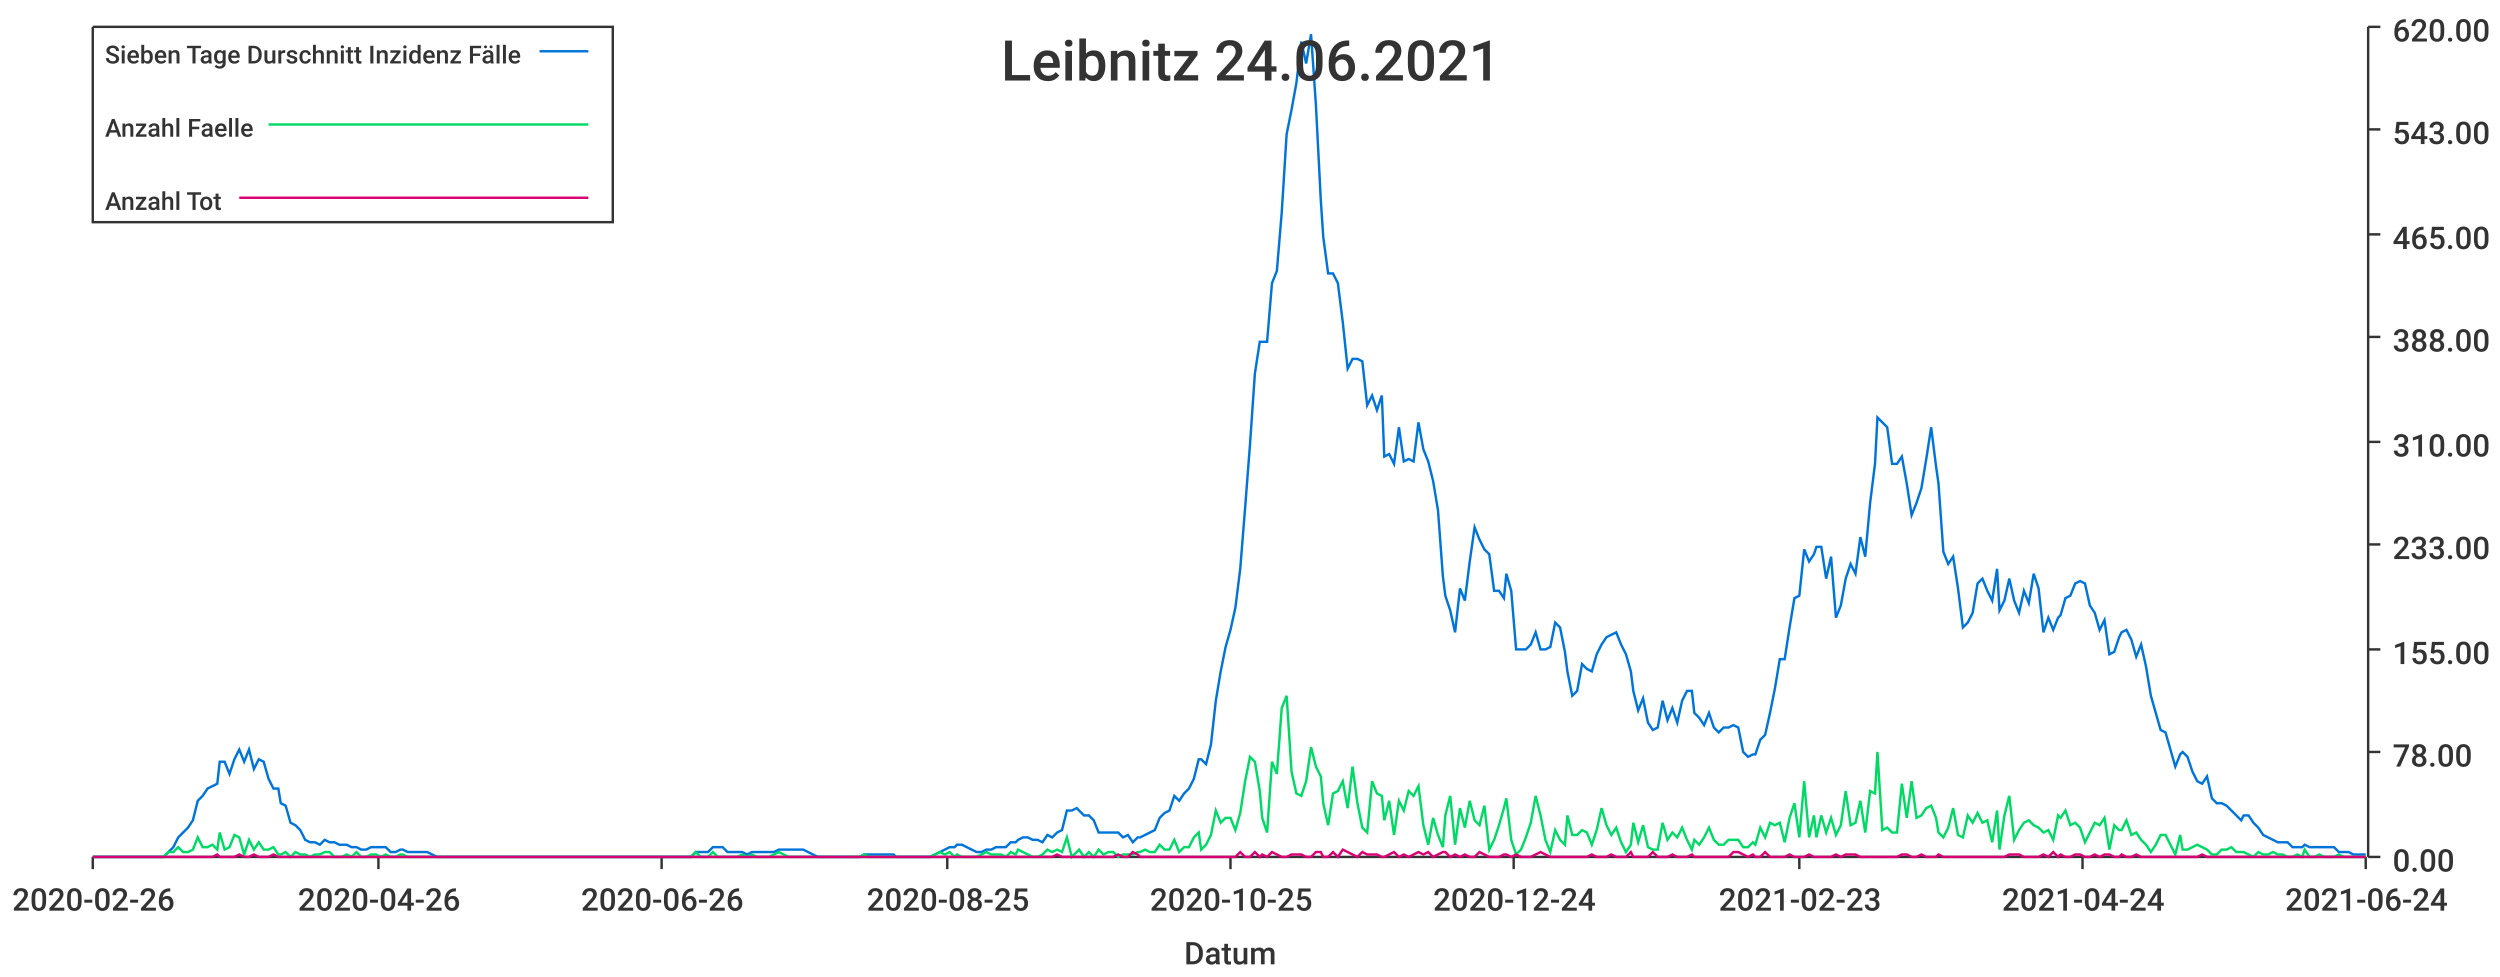
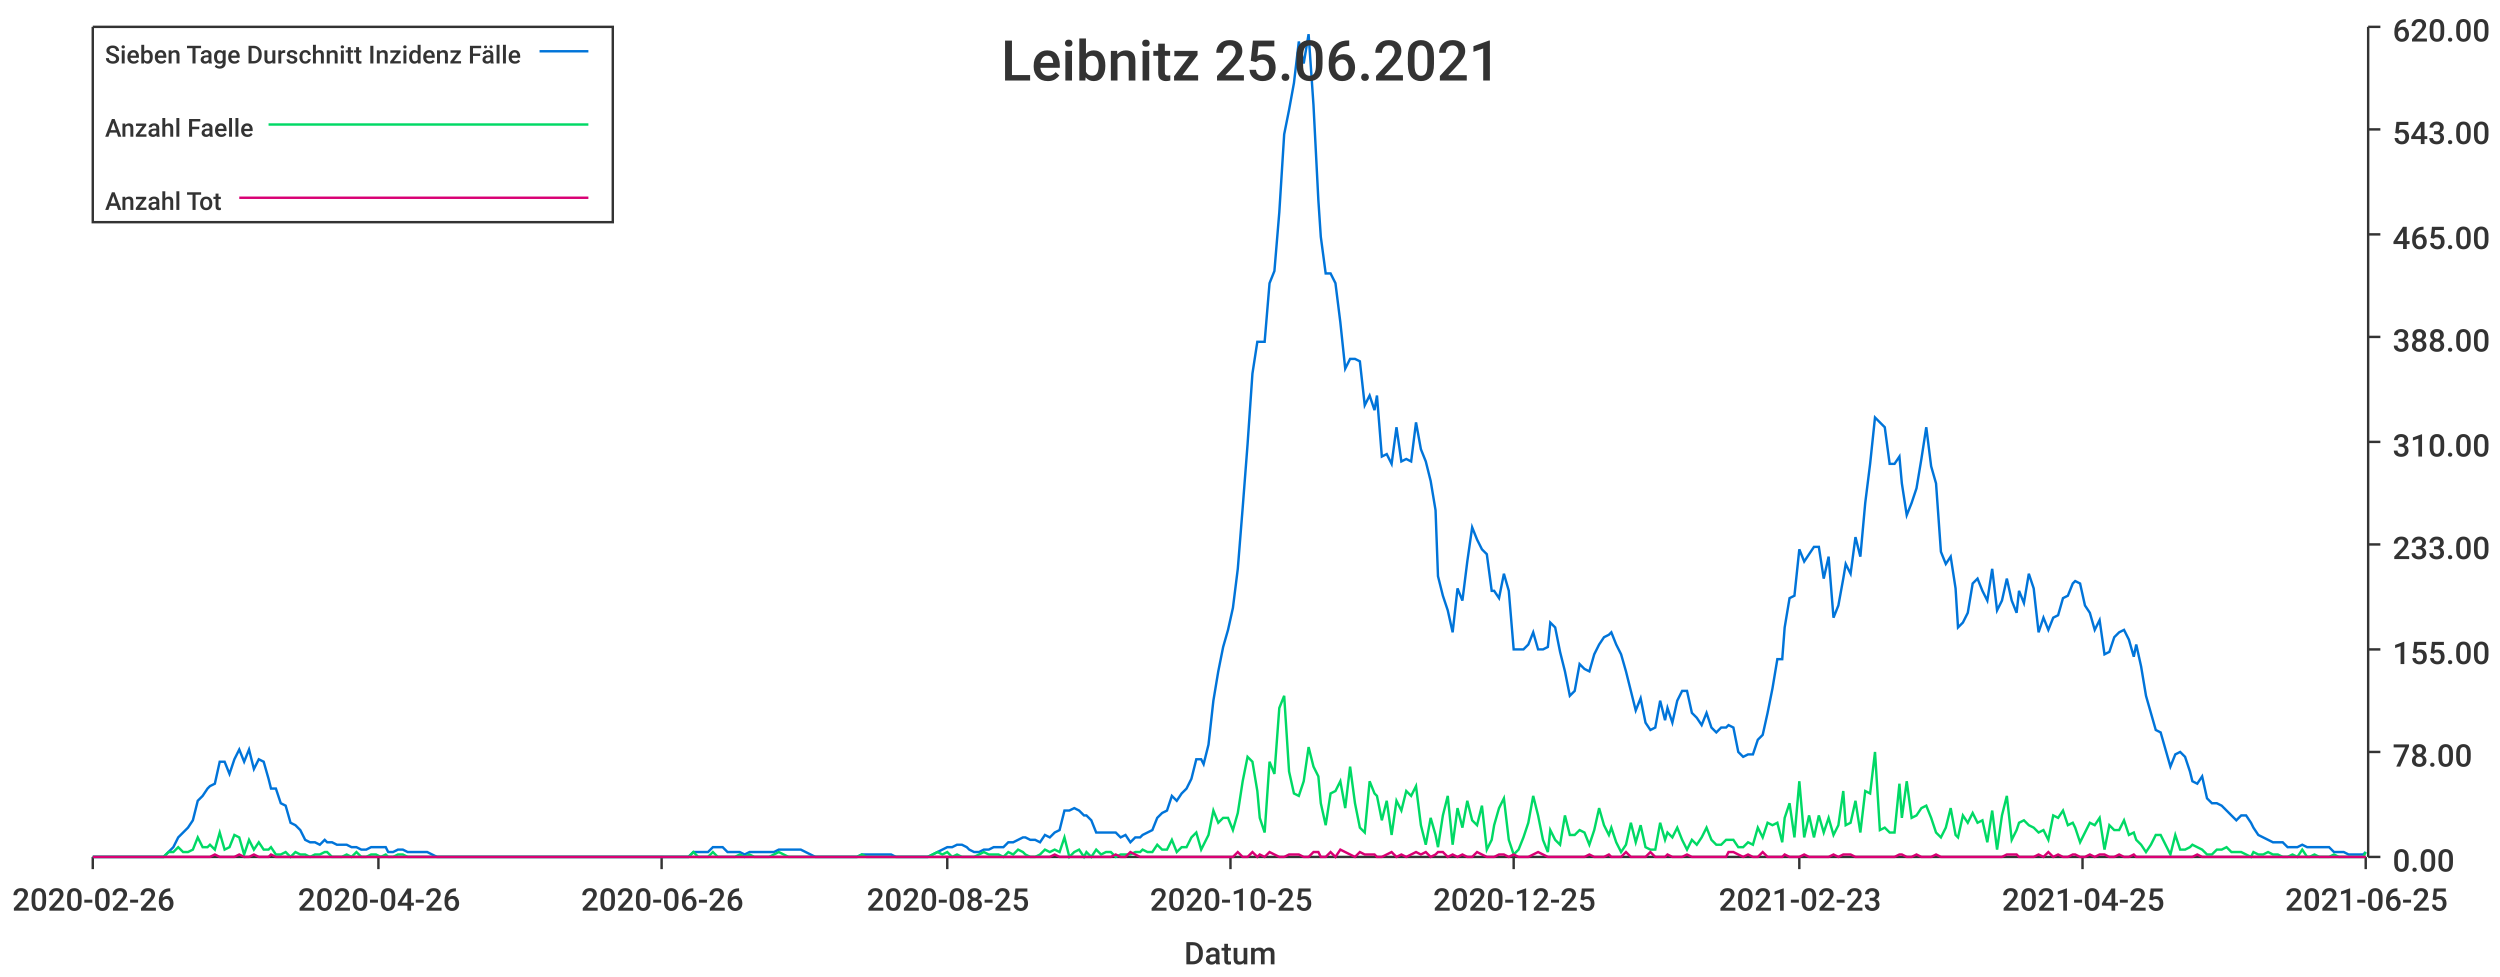
<svg xmlns="http://www.w3.org/2000/svg" width="1024" height="400">\n<path d="M 0 0 L 1024 0 L 1024 400 L 0 400 L 0 0" style="stroke-width:0;stroke:rgba(255,255,255,1.0);fill:rgba(255,255,255,1.0)" />
  <path d="M 38 11 L 969 11 L 969 351 L 38 351 L 38 11" style="stroke-width:0;stroke:rgba(255,255,255,1.0);fill:rgba(255,255,255,1.0)" />
  <path d="M 38 351 L 969 351" style="stroke-width:1;stroke:rgba(51,51,51,1.0);fill:none" />
  <path d="M 38 351 L 38 356" style="stroke-width:1;stroke:rgba(51,51,51,1.0);fill:none" />
  <text x="5" y="373" style="stroke-width:0;stroke:none;fill:rgba(51,51,51,1.0);font-size:12.8px;font-family:'Roboto Medium',sans-serif">2020-02-26</text>
  <path d="M 155 351 L 155 356" style="stroke-width:1;stroke:rgba(51,51,51,1.0);fill:none" />
  <text x="122" y="373" style="stroke-width:0;stroke:none;fill:rgba(51,51,51,1.0);font-size:12.8px;font-family:'Roboto Medium',sans-serif">2020-04-26</text>
  <path d="M 271 351 L 271 356" style="stroke-width:1;stroke:rgba(51,51,51,1.0);fill:none" />
  <text x="238" y="373" style="stroke-width:0;stroke:none;fill:rgba(51,51,51,1.0);font-size:12.8px;font-family:'Roboto Medium',sans-serif">2020-06-26</text>
  <path d="M 388 351 L 388 356" style="stroke-width:1;stroke:rgba(51,51,51,1.0);fill:none" />
  <text x="355" y="373" style="stroke-width:0;stroke:none;fill:rgba(51,51,51,1.0);font-size:12.8px;font-family:'Roboto Medium',sans-serif">2020-08-25</text>
  <path d="M 504 351 L 504 356" style="stroke-width:1;stroke:rgba(51,51,51,1.0);fill:none" />
  <text x="471" y="373" style="stroke-width:0;stroke:none;fill:rgba(51,51,51,1.0);font-size:12.8px;font-family:'Roboto Medium',sans-serif">2020-10-25</text>
  <path d="M 620 351 L 620 356" style="stroke-width:1;stroke:rgba(51,51,51,1.0);fill:none" />
-   <text x="587" y="373" style="stroke-width:0;stroke:none;fill:rgba(51,51,51,1.0);font-size:12.8px;font-family:'Roboto Medium',sans-serif">2020-12-24</text>
+   <text x="587" y="373" style="stroke-width:0;stroke:none;fill:rgba(51,51,51,1.0);font-size:12.8px;font-family:'Roboto Medium',sans-serif">2020-12-25</text>
  <path d="M 737 351 L 737 356" style="stroke-width:1;stroke:rgba(51,51,51,1.0);fill:none" />
  <text x="704" y="373" style="stroke-width:0;stroke:none;fill:rgba(51,51,51,1.0);font-size:12.8px;font-family:'Roboto Medium',sans-serif">2021-02-23</text>
  <path d="M 853 351 L 853 356" style="stroke-width:1;stroke:rgba(51,51,51,1.0);fill:none" />
-   <text x="820" y="373" style="stroke-width:0;stroke:none;fill:rgba(51,51,51,1.0);font-size:12.8px;font-family:'Roboto Medium',sans-serif">2021-04-24</text>
+   <text x="820" y="373" style="stroke-width:0;stroke:none;fill:rgba(51,51,51,1.0);font-size:12.8px;font-family:'Roboto Medium',sans-serif">2021-04-25</text>
  <path d="M 969 351 L 969 356" style="stroke-width:1;stroke:rgba(51,51,51,1.0);fill:none" />
-   <text x="936" y="373" style="stroke-width:0;stroke:none;fill:rgba(51,51,51,1.0);font-size:12.8px;font-family:'Roboto Medium',sans-serif">2021-06-24</text>
+   <text x="936" y="373" style="stroke-width:0;stroke:none;fill:rgba(51,51,51,1.0);font-size:12.8px;font-family:'Roboto Medium',sans-serif">2021-06-25</text>
  <text x="485" y="395" style="stroke-width:0;stroke:none;fill:rgba(51,51,51,1.0);font-size:12.8px;font-family:'Roboto Medium',sans-serif">Datum</text>
  <path d="M 970 351 L 970 11" style="stroke-width:1;stroke:rgba(51,51,51,1.0);fill:none" />
  <path d="M 970 351 L 975 351" style="stroke-width:1;stroke:rgba(51,51,51,1.0);fill:none" />
  <text x="980" y="357" style="stroke-width:0;stroke:none;fill:rgba(51,51,51,1.0);font-size:12.8px;font-family:'Roboto Medium',sans-serif">0.00</text>
  <path d="M 970 308 L 975 308" style="stroke-width:1;stroke:rgba(51,51,51,1.0);fill:none" />
  <text x="980" y="314" style="stroke-width:0;stroke:none;fill:rgba(51,51,51,1.0);font-size:12.8px;font-family:'Roboto Medium',sans-serif">78.00</text>
  <path d="M 970 266 L 975 266" style="stroke-width:1;stroke:rgba(51,51,51,1.0);fill:none" />
  <text x="980" y="272" style="stroke-width:0;stroke:none;fill:rgba(51,51,51,1.0);font-size:12.8px;font-family:'Roboto Medium',sans-serif">155.00</text>
  <path d="M 970 223 L 975 223" style="stroke-width:1;stroke:rgba(51,51,51,1.0);fill:none" />
  <text x="980" y="229" style="stroke-width:0;stroke:none;fill:rgba(51,51,51,1.0);font-size:12.8px;font-family:'Roboto Medium',sans-serif">233.00</text>
  <path d="M 970 181 L 975 181" style="stroke-width:1;stroke:rgba(51,51,51,1.0);fill:none" />
  <text x="980" y="187" style="stroke-width:0;stroke:none;fill:rgba(51,51,51,1.0);font-size:12.8px;font-family:'Roboto Medium',sans-serif">310.00</text>
  <path d="M 970 138 L 975 138" style="stroke-width:1;stroke:rgba(51,51,51,1.0);fill:none" />
  <text x="980" y="144" style="stroke-width:0;stroke:none;fill:rgba(51,51,51,1.0);font-size:12.8px;font-family:'Roboto Medium',sans-serif">388.00</text>
  <path d="M 970 96 L 975 96" style="stroke-width:1;stroke:rgba(51,51,51,1.0);fill:none" />
  <text x="980" y="102" style="stroke-width:0;stroke:none;fill:rgba(51,51,51,1.0);font-size:12.8px;font-family:'Roboto Medium',sans-serif">465.00</text>
  <path d="M 970 53 L 975 53" style="stroke-width:1;stroke:rgba(51,51,51,1.0);fill:none" />
  <text x="980" y="59" style="stroke-width:0;stroke:none;fill:rgba(51,51,51,1.0);font-size:12.8px;font-family:'Roboto Medium',sans-serif">543.00</text>
  <path d="M 970 11 L 975 11" style="stroke-width:1;stroke:rgba(51,51,51,1.0);fill:none" />
  <text x="980" y="17" style="stroke-width:0;stroke:none;fill:rgba(51,51,51,1.0);font-size:12.8px;font-family:'Roboto Medium',sans-serif">620.00</text>
-   <path d="M 38 351 L 40 351 L 42 351 L 44 351 L 46 351 L 48 351 L 50 351 L 52 351 L 54 351 L 56 351 L 58 351 L 60 351 L 62 351 L 64 351 L 65 351 L 67 351 L 69 349 L 71 347 L 73 343 L 75 341 L 77 339 L 79 336 L 81 328 L 83 326 L 85 323 L 87 322 L 89 321 L 90 312 L 92 312 L 94 317 L 96 311 L 98 307 L 100 312 L 102 307 L 104 315 L 106 311 L 108 312 L 110 319 L 112 323 L 114 323 L 115 329 L 117 330 L 119 337 L 121 338 L 123 340 L 125 344 L 127 345 L 129 345 L 131 346 L 133 344 L 135 345 L 137 345 L 139 346 L 140 346 L 142 346 L 144 347 L 146 347 L 148 348 L 150 348 L 152 347 L 154 347 L 156 347 L 158 347 L 160 349 L 162 349 L 164 348 L 165 348 L 167 349 L 169 349 L 171 349 L 173 349 L 175 349 L 177 350 L 179 351 L 181 351 L 183 351 L 185 351 L 187 351 L 189 351 L 190 351 L 192 351 L 194 351 L 196 351 L 198 351 L 200 351 L 202 351 L 204 351 L 206 351 L 208 351 L 210 351 L 212 351 L 214 351 L 215 351 L 217 351 L 219 351 L 221 351 L 223 351 L 225 351 L 227 351 L 229 351 L 231 351 L 233 351 L 235 351 L 237 351 L 239 351 L 240 351 L 242 351 L 244 351 L 246 351 L 248 351 L 250 351 L 252 351 L 254 351 L 256 351 L 258 351 L 260 351 L 262 351 L 264 351 L 265 351 L 267 351 L 269 351 L 271 351 L 273 351 L 275 351 L 277 351 L 279 351 L 281 351 L 283 351 L 285 349 L 287 349 L 289 349 L 290 349 L 292 347 L 294 347 L 296 347 L 298 349 L 300 349 L 302 349 L 304 349 L 306 350 L 308 349 L 310 349 L 312 349 L 314 349 L 315 349 L 317 349 L 319 348 L 321 348 L 323 348 L 325 348 L 327 348 L 329 348 L 331 349 L 333 350 L 335 351 L 337 351 L 339 351 L 340 351 L 342 351 L 344 351 L 346 351 L 348 351 L 350 351 L 352 351 L 354 350 L 356 350 L 358 350 L 360 350 L 362 350 L 364 350 L 366 350 L 367 351 L 369 351 L 371 351 L 373 351 L 375 351 L 377 351 L 379 351 L 381 351 L 383 350 L 385 349 L 387 348 L 389 347 L 391 347 L 392 346 L 394 346 L 396 347 L 398 348 L 400 349 L 402 349 L 404 348 L 406 348 L 408 347 L 410 347 L 412 347 L 414 345 L 416 345 L 417 344 L 419 343 L 421 343 L 423 344 L 425 344 L 427 345 L 429 342 L 431 343 L 433 341 L 435 340 L 437 332 L 439 332 L 441 331 L 442 332 L 444 334 L 446 334 L 448 336 L 450 341 L 452 341 L 454 341 L 456 341 L 458 341 L 460 343 L 462 342 L 464 345 L 466 343 L 467 343 L 469 342 L 471 341 L 473 340 L 475 335 L 477 333 L 479 332 L 481 326 L 483 328 L 485 325 L 487 323 L 489 319 L 491 311 L 492 311 L 494 313 L 496 305 L 498 287 L 500 275 L 502 265 L 504 258 L 506 249 L 508 233 L 510 208 L 512 182 L 514 153 L 516 140 L 517 140 L 519 140 L 521 116 L 523 111 L 525 87 L 527 55 L 529 45 L 531 34 L 533 17 L 535 26 L 537 14 L 539 43 L 541 82 L 542 97 L 544 112 L 546 112 L 548 116 L 550 132 L 552 151 L 554 147 L 556 147 L 558 148 L 560 166 L 562 162 L 564 168 L 566 162 L 567 187 L 569 186 L 571 190 L 573 175 L 575 189 L 577 188 L 579 189 L 581 173 L 583 184 L 585 189 L 587 197 L 589 209 L 591 236 L 592 244 L 594 250 L 596 259 L 598 241 L 600 246 L 602 230 L 604 216 L 606 221 L 608 225 L 610 227 L 612 242 L 614 242 L 616 245 L 617 235 L 619 242 L 621 266 L 623 266 L 625 266 L 627 264 L 629 259 L 631 266 L 633 266 L 635 265 L 637 255 L 639 257 L 641 267 L 642 275 L 644 285 L 646 283 L 648 272 L 650 274 L 652 275 L 654 268 L 656 264 L 658 261 L 660 260 L 662 259 L 664 264 L 666 268 L 668 275 L 669 283 L 671 291 L 673 286 L 675 296 L 677 299 L 679 298 L 681 287 L 683 295 L 685 290 L 687 296 L 689 287 L 691 283 L 693 283 L 694 292 L 696 294 L 698 297 L 700 292 L 702 298 L 704 300 L 706 298 L 708 298 L 710 297 L 712 298 L 714 308 L 716 310 L 718 309 L 719 309 L 721 303 L 723 301 L 725 292 L 727 282 L 729 270 L 731 270 L 733 257 L 735 245 L 737 244 L 739 225 L 741 230 L 743 227 L 744 224 L 746 224 L 748 237 L 750 228 L 752 253 L 754 248 L 756 237 L 758 231 L 760 235 L 762 220 L 764 228 L 766 206 L 768 190 L 769 171 L 771 173 L 773 175 L 775 190 L 777 190 L 779 187 L 781 198 L 783 211 L 785 206 L 787 200 L 789 188 L 791 175 L 793 191 L 794 198 L 796 226 L 798 231 L 800 228 L 802 241 L 804 257 L 806 255 L 808 251 L 810 239 L 812 237 L 814 242 L 816 246 L 818 233 L 819 250 L 821 246 L 823 237 L 825 246 L 827 251 L 829 242 L 831 247 L 833 235 L 835 241 L 837 259 L 839 253 L 841 258 L 843 253 L 844 252 L 846 245 L 848 244 L 850 239 L 852 238 L 854 239 L 856 248 L 858 251 L 860 258 L 862 254 L 864 268 L 866 267 L 868 261 L 869 259 L 871 258 L 873 262 L 875 269 L 877 264 L 879 273 L 881 285 L 883 292 L 885 299 L 887 300 L 889 307 L 891 314 L 893 309 L 894 308 L 896 310 L 898 316 L 900 320 L 902 321 L 904 318 L 906 327 L 908 329 L 910 329 L 912 330 L 914 332 L 916 334 L 918 336 L 919 334 L 921 334 L 923 337 L 925 339 L 927 342 L 929 343 L 931 344 L 933 345 L 935 345 L 937 345 L 939 347 L 941 347 L 943 347 L 944 346 L 946 347 L 948 347 L 950 347 L 952 347 L 954 347 L 956 347 L 958 349 L 960 349 L 962 349 L 964 350 L 966 350 L 968 350 L 969 350" style="stroke-width:1;stroke:rgba(0,116,217,1.0);fill:none" />
-   <path d="M 38 351 L 40 351 L 42 351 L 44 351 L 46 351 L 48 351 L 50 351 L 52 351 L 54 351 L 56 351 L 58 351 L 60 351 L 62 351 L 64 351 L 65 351 L 67 351 L 69 349 L 71 349 L 73 347 L 75 349 L 77 349 L 79 348 L 81 343 L 83 347 L 85 347 L 87 346 L 89 348 L 90 341 L 92 348 L 94 347 L 96 342 L 98 343 L 100 350 L 102 344 L 104 348 L 106 345 L 108 348 L 110 348 L 112 347 L 114 350 L 115 350 L 117 349 L 119 351 L 121 349 L 123 350 L 125 350 L 127 351 L 129 350 L 131 350 L 133 349 L 135 349 L 137 351 L 139 351 L 140 351 L 142 350 L 144 351 L 146 349 L 148 351 L 150 351 L 152 350 L 154 350 L 156 351 L 158 350 L 160 351 L 162 351 L 164 350 L 165 350 L 167 351 L 169 351 L 171 351 L 173 351 L 175 351 L 177 351 L 179 351 L 181 351 L 183 351 L 185 351 L 187 351 L 189 351 L 190 351 L 192 351 L 194 351 L 196 351 L 198 351 L 200 351 L 202 351 L 204 351 L 206 351 L 208 351 L 210 351 L 212 351 L 214 351 L 215 351 L 217 351 L 219 351 L 221 351 L 223 351 L 225 351 L 227 351 L 229 351 L 231 351 L 233 351 L 235 351 L 237 351 L 239 351 L 240 351 L 242 351 L 244 351 L 246 351 L 248 351 L 250 351 L 252 351 L 254 351 L 256 351 L 258 351 L 260 351 L 262 351 L 264 351 L 265 351 L 267 351 L 269 351 L 271 351 L 273 351 L 275 351 L 277 351 L 279 351 L 281 351 L 283 351 L 285 349 L 287 351 L 289 351 L 290 351 L 292 349 L 294 351 L 296 351 L 298 351 L 300 351 L 302 351 L 304 350 L 306 351 L 308 350 L 310 351 L 312 351 L 314 351 L 315 351 L 317 350 L 319 349 L 321 350 L 323 351 L 325 351 L 327 351 L 329 351 L 331 351 L 333 351 L 335 351 L 337 351 L 339 351 L 340 351 L 342 351 L 344 351 L 346 351 L 348 351 L 350 351 L 352 351 L 354 350 L 356 351 L 358 351 L 360 351 L 362 351 L 364 351 L 366 351 L 367 351 L 369 351 L 371 351 L 373 351 L 375 351 L 377 351 L 379 351 L 381 351 L 383 350 L 385 349 L 387 350 L 389 349 L 391 351 L 392 350 L 394 351 L 396 351 L 398 351 L 400 351 L 402 350 L 404 349 L 406 350 L 408 350 L 410 350 L 412 351 L 414 349 L 416 350 L 417 348 L 419 349 L 421 350 L 423 351 L 425 351 L 427 350 L 429 348 L 431 349 L 433 348 L 435 349 L 437 343 L 439 351 L 441 349 L 442 348 L 444 351 L 446 349 L 448 351 L 450 348 L 452 350 L 454 349 L 456 349 L 458 351 L 460 350 L 462 350 L 464 350 L 466 349 L 467 349 L 469 348 L 471 349 L 473 349 L 475 346 L 477 348 L 479 348 L 481 344 L 483 349 L 485 347 L 487 347 L 489 343 L 491 341 L 492 348 L 494 346 L 496 342 L 498 332 L 500 337 L 502 335 L 504 335 L 506 340 L 508 333 L 510 320 L 512 310 L 514 312 L 516 324 L 517 335 L 519 341 L 521 312 L 523 317 L 525 290 L 527 285 L 529 316 L 531 325 L 533 326 L 535 320 L 537 306 L 539 314 L 541 318 L 542 329 L 544 338 L 546 325 L 548 324 L 550 320 L 552 331 L 554 314 L 556 329 L 558 339 L 560 341 L 562 320 L 564 325 L 566 326 L 567 336 L 569 328 L 571 342 L 573 328 L 575 332 L 577 324 L 579 326 L 581 322 L 583 338 L 585 346 L 587 335 L 589 342 L 591 347 L 592 334 L 594 326 L 596 346 L 598 331 L 600 339 L 602 328 L 604 336 L 606 338 L 608 330 L 610 348 L 612 344 L 614 338 L 616 331 L 617 327 L 619 344 L 621 350 L 623 348 L 625 343 L 627 337 L 629 326 L 631 334 L 633 344 L 635 349 L 637 340 L 639 344 L 641 346 L 642 334 L 644 342 L 646 342 L 648 340 L 650 341 L 652 346 L 654 340 L 656 331 L 658 338 L 660 342 L 662 339 L 664 345 L 666 349 L 668 346 L 669 337 L 671 345 L 673 338 L 675 347 L 677 348 L 679 348 L 681 337 L 683 344 L 685 341 L 687 343 L 689 339 L 691 344 L 693 348 L 694 344 L 696 346 L 698 343 L 700 339 L 702 344 L 704 346 L 706 346 L 708 344 L 710 344 L 712 344 L 714 347 L 716 347 L 718 345 L 719 346 L 721 339 L 723 343 L 725 337 L 727 338 L 729 337 L 731 345 L 733 335 L 735 329 L 737 343 L 739 320 L 741 343 L 743 334 L 744 343 L 746 334 L 748 341 L 750 335 L 752 342 L 754 338 L 756 324 L 758 338 L 760 337 L 762 328 L 764 341 L 766 324 L 768 325 L 769 308 L 771 340 L 773 339 L 775 341 L 777 341 L 779 321 L 781 335 L 783 320 L 785 335 L 787 334 L 789 331 L 791 330 L 793 335 L 794 341 L 796 343 L 798 339 L 800 331 L 802 342 L 804 343 L 806 334 L 808 337 L 810 333 L 812 337 L 814 336 L 816 345 L 818 332 L 819 348 L 821 334 L 823 326 L 825 344 L 827 340 L 829 337 L 831 336 L 833 338 L 835 339 L 837 341 L 839 340 L 841 344 L 843 334 L 844 335 L 846 332 L 848 338 L 850 337 L 852 339 L 854 345 L 856 341 L 858 337 L 860 338 L 862 335 L 864 348 L 866 338 L 868 340 L 869 340 L 871 336 L 873 342 L 875 341 L 877 344 L 879 346 L 881 349 L 883 346 L 885 342 L 887 342 L 889 346 L 891 350 L 893 342 L 894 348 L 896 348 L 898 347 L 900 346 L 902 347 L 904 348 L 906 350 L 908 350 L 910 348 L 912 348 L 914 347 L 916 349 L 918 349 L 919 349 L 921 350 L 923 351 L 925 349 L 927 350 L 929 350 L 931 349 L 933 350 L 935 350 L 937 351 L 939 351 L 941 350 L 943 351 L 944 348 L 946 351 L 948 351 L 950 350 L 952 351 L 954 351 L 956 351 L 958 350 L 960 351 L 962 351 L 964 351 L 966 351 L 968 351 L 969 351" style="stroke-width:1;stroke:rgba(0,217,101,1.0);fill:none" />
-   <path d="M 38 351 L 40 351 L 42 351 L 44 351 L 46 351 L 48 351 L 50 351 L 52 351 L 54 351 L 56 351 L 58 351 L 60 351 L 62 351 L 64 351 L 65 351 L 67 351 L 69 351 L 71 351 L 73 351 L 75 351 L 77 351 L 79 351 L 81 351 L 83 351 L 85 351 L 87 351 L 89 350 L 90 351 L 92 351 L 94 351 L 96 351 L 98 350 L 100 351 L 102 351 L 104 350 L 106 351 L 108 351 L 110 351 L 112 350 L 114 351 L 115 351 L 117 351 L 119 351 L 121 351 L 123 351 L 125 351 L 127 351 L 129 351 L 131 351 L 133 351 L 135 351 L 137 351 L 139 351 L 140 351 L 142 351 L 144 351 L 146 351 L 148 351 L 150 351 L 152 351 L 154 351 L 156 351 L 158 351 L 160 351 L 162 351 L 164 351 L 165 351 L 167 351 L 169 351 L 171 351 L 173 351 L 175 351 L 177 351 L 179 351 L 181 351 L 183 351 L 185 351 L 187 351 L 189 351 L 190 351 L 192 351 L 194 351 L 196 351 L 198 351 L 200 351 L 202 351 L 204 351 L 206 351 L 208 351 L 210 351 L 212 351 L 214 351 L 215 351 L 217 351 L 219 351 L 221 351 L 223 351 L 225 351 L 227 351 L 229 351 L 231 351 L 233 351 L 235 351 L 237 351 L 239 351 L 240 351 L 242 351 L 244 351 L 246 351 L 248 351 L 250 351 L 252 351 L 254 351 L 256 351 L 258 351 L 260 351 L 262 351 L 264 351 L 265 351 L 267 351 L 269 351 L 271 351 L 273 351 L 275 351 L 277 351 L 279 351 L 281 351 L 283 351 L 285 351 L 287 351 L 289 351 L 290 351 L 292 351 L 294 351 L 296 351 L 298 351 L 300 351 L 302 351 L 304 351 L 306 351 L 308 351 L 310 351 L 312 351 L 314 351 L 315 351 L 317 351 L 319 351 L 321 351 L 323 351 L 325 351 L 327 351 L 329 351 L 331 351 L 333 351 L 335 351 L 337 351 L 339 351 L 340 351 L 342 351 L 344 351 L 346 351 L 348 351 L 350 351 L 352 351 L 354 351 L 356 351 L 358 351 L 360 351 L 362 351 L 364 351 L 366 351 L 367 351 L 369 351 L 371 351 L 373 351 L 375 351 L 377 351 L 379 351 L 381 351 L 383 351 L 385 351 L 387 351 L 389 351 L 391 351 L 392 351 L 394 351 L 396 351 L 398 351 L 400 351 L 402 351 L 404 351 L 406 351 L 408 351 L 410 351 L 412 351 L 414 351 L 416 351 L 417 351 L 419 351 L 421 351 L 423 351 L 425 351 L 427 351 L 429 351 L 431 351 L 433 350 L 435 351 L 437 351 L 439 351 L 441 351 L 442 351 L 444 351 L 446 351 L 448 351 L 450 351 L 452 351 L 454 351 L 456 351 L 458 350 L 460 351 L 462 351 L 464 349 L 466 350 L 467 351 L 469 351 L 471 351 L 473 351 L 475 351 L 477 351 L 479 351 L 481 351 L 483 351 L 485 351 L 487 351 L 489 351 L 491 351 L 492 351 L 494 351 L 496 351 L 498 351 L 500 351 L 502 351 L 504 351 L 506 351 L 508 349 L 510 351 L 512 351 L 514 349 L 516 351 L 517 350 L 519 351 L 521 349 L 523 350 L 525 351 L 527 351 L 529 350 L 531 350 L 533 350 L 535 351 L 537 351 L 539 349 L 541 349 L 542 351 L 544 351 L 546 349 L 548 351 L 550 348 L 552 349 L 554 350 L 556 351 L 558 349 L 560 350 L 562 350 L 564 350 L 566 351 L 567 351 L 569 350 L 571 349 L 573 351 L 575 350 L 577 351 L 579 350 L 581 349 L 583 350 L 585 349 L 587 351 L 589 350 L 591 349 L 592 349 L 594 351 L 596 350 L 598 351 L 600 350 L 602 351 L 604 351 L 606 349 L 608 350 L 610 351 L 612 351 L 614 351 L 616 350 L 617 350 L 619 351 L 621 350 L 623 351 L 625 351 L 627 351 L 629 350 L 631 349 L 633 350 L 635 351 L 637 351 L 639 351 L 641 351 L 642 351 L 644 351 L 646 351 L 648 351 L 650 351 L 652 350 L 654 351 L 656 351 L 658 351 L 660 350 L 662 351 L 664 351 L 666 351 L 668 349 L 669 351 L 671 351 L 673 351 L 675 351 L 677 349 L 679 351 L 681 351 L 683 351 L 685 350 L 687 351 L 689 351 L 691 351 L 693 350 L 694 351 L 696 351 L 698 351 L 700 351 L 702 351 L 704 351 L 706 351 L 708 351 L 710 349 L 712 349 L 714 350 L 716 351 L 718 350 L 719 351 L 721 351 L 723 349 L 725 351 L 727 351 L 729 351 L 731 351 L 733 350 L 735 351 L 737 351 L 739 351 L 741 350 L 743 351 L 744 351 L 746 351 L 748 351 L 750 351 L 752 350 L 754 351 L 756 350 L 758 350 L 760 350 L 762 351 L 764 351 L 766 351 L 768 351 L 769 351 L 771 351 L 773 351 L 775 351 L 777 351 L 779 350 L 781 350 L 783 351 L 785 351 L 787 350 L 789 351 L 791 351 L 793 351 L 794 350 L 796 351 L 798 351 L 800 351 L 802 351 L 804 351 L 806 351 L 808 351 L 810 351 L 812 351 L 814 351 L 816 351 L 818 351 L 819 351 L 821 351 L 823 350 L 825 350 L 827 350 L 829 351 L 831 351 L 833 351 L 835 351 L 837 350 L 839 351 L 841 349 L 843 351 L 844 350 L 846 351 L 848 351 L 850 350 L 852 350 L 854 351 L 856 351 L 858 350 L 860 351 L 862 350 L 864 350 L 866 351 L 868 351 L 869 350 L 871 351 L 873 351 L 875 350 L 877 351 L 879 351 L 881 351 L 883 351 L 885 351 L 887 351 L 889 351 L 891 351 L 893 351 L 894 351 L 896 351 L 898 351 L 900 351 L 902 350 L 904 351 L 906 351 L 908 351 L 910 351 L 912 351 L 914 351 L 916 351 L 918 351 L 919 351 L 921 351 L 923 351 L 925 351 L 927 351 L 929 351 L 931 351 L 933 351 L 935 351 L 937 351 L 939 351 L 941 351 L 943 351 L 944 351 L 946 351 L 948 351 L 950 351 L 952 351 L 954 351 L 956 351 L 958 351 L 960 351 L 962 351 L 964 351 L 966 351 L 968 351 L 969 351" style="stroke-width:1;stroke:rgba(217,0,116,1.0);fill:none" />
-   <text x="410" y="33" style="stroke-width:0;stroke:none;fill:rgba(51,51,51,1.0);font-size:23.0px;font-family:'Roboto Medium',sans-serif">Leibnitz 24.06.2021</text>
+   <path d="M 38 351 L 40 351 L 42 351 L 44 351 L 46 351 L 48 351 L 50 351 L 52 351 L 54 351 L 56 351 L 58 351 L 60 351 L 62 351 L 63 351 L 65 351 L 67 351 L 69 349 L 71 347 L 73 343 L 75 341 L 77 339 L 79 336 L 81 328 L 83 326 L 85 323 L 86 322 L 88 321 L 90 312 L 92 312 L 94 317 L 96 311 L 98 307 L 100 312 L 102 307 L 104 315 L 106 311 L 108 312 L 110 319 L 111 323 L 113 323 L 115 329 L 117 330 L 119 337 L 121 338 L 123 340 L 125 344 L 127 345 L 129 345 L 131 346 L 133 344 L 134 345 L 136 345 L 138 346 L 140 346 L 142 346 L 144 347 L 146 347 L 148 348 L 150 348 L 152 347 L 154 347 L 156 347 L 158 347 L 159 349 L 161 349 L 163 348 L 165 348 L 167 349 L 169 349 L 171 349 L 173 349 L 175 349 L 177 350 L 179 351 L 181 351 L 182 351 L 184 351 L 186 351 L 188 351 L 190 351 L 192 351 L 194 351 L 196 351 L 198 351 L 200 351 L 202 351 L 204 351 L 206 351 L 207 351 L 209 351 L 211 351 L 213 351 L 215 351 L 217 351 L 219 351 L 221 351 L 223 351 L 225 351 L 227 351 L 229 351 L 230 351 L 232 351 L 234 351 L 236 351 L 238 351 L 240 351 L 242 351 L 244 351 L 246 351 L 248 351 L 250 351 L 252 351 L 253 351 L 255 351 L 257 351 L 259 351 L 261 351 L 263 351 L 265 351 L 267 351 L 269 351 L 271 351 L 273 351 L 275 351 L 277 351 L 278 351 L 280 351 L 282 351 L 284 349 L 286 349 L 288 349 L 290 349 L 292 347 L 294 347 L 296 347 L 298 349 L 300 349 L 301 349 L 303 349 L 305 350 L 307 349 L 309 349 L 311 349 L 313 349 L 315 349 L 317 349 L 319 348 L 321 348 L 323 348 L 325 348 L 326 348 L 328 348 L 330 349 L 332 350 L 334 351 L 336 351 L 338 351 L 340 351 L 342 351 L 344 351 L 346 351 L 348 351 L 349 351 L 351 351 L 353 350 L 355 350 L 357 350 L 359 350 L 361 350 L 363 350 L 365 350 L 367 351 L 369 351 L 371 351 L 373 351 L 374 351 L 376 351 L 378 351 L 380 351 L 382 350 L 384 349 L 386 348 L 388 347 L 390 347 L 392 346 L 394 346 L 396 347 L 397 348 L 399 349 L 401 349 L 403 348 L 405 348 L 407 347 L 409 347 L 411 347 L 413 345 L 415 345 L 417 344 L 419 343 L 420 343 L 422 344 L 424 344 L 426 345 L 428 342 L 430 343 L 432 341 L 434 340 L 436 332 L 438 332 L 440 331 L 442 332 L 444 334 L 445 334 L 447 336 L 449 341 L 451 341 L 453 341 L 455 341 L 457 341 L 459 343 L 461 342 L 463 345 L 465 343 L 467 343 L 468 342 L 470 341 L 472 340 L 474 335 L 476 333 L 478 332 L 480 326 L 482 328 L 484 325 L 486 323 L 488 319 L 490 311 L 492 311 L 493 313 L 495 305 L 497 287 L 499 275 L 501 265 L 503 258 L 505 249 L 507 233 L 509 208 L 511 182 L 513 153 L 515 140 L 516 140 L 518 140 L 520 116 L 522 111 L 524 87 L 526 55 L 528 45 L 530 34 L 532 17 L 534 26 L 536 14 L 538 43 L 540 82 L 541 97 L 543 112 L 545 112 L 547 116 L 549 132 L 551 151 L 553 147 L 555 147 L 557 148 L 559 166 L 561 162 L 563 168 L 564 162 L 566 187 L 568 186 L 570 190 L 572 175 L 574 189 L 576 188 L 578 189 L 580 173 L 582 184 L 584 189 L 586 197 L 588 209 L 589 236 L 591 244 L 593 250 L 595 259 L 597 241 L 599 246 L 601 230 L 603 216 L 605 221 L 607 225 L 609 227 L 611 242 L 612 242 L 614 245 L 616 235 L 618 242 L 620 266 L 622 266 L 624 266 L 626 264 L 628 259 L 630 266 L 632 266 L 634 265 L 635 255 L 637 257 L 639 267 L 641 275 L 643 285 L 645 283 L 647 272 L 649 274 L 651 275 L 653 268 L 655 264 L 657 261 L 659 260 L 660 259 L 662 264 L 664 268 L 666 275 L 668 283 L 670 291 L 672 286 L 674 296 L 676 299 L 678 298 L 680 287 L 682 295 L 683 290 L 685 296 L 687 287 L 689 283 L 691 283 L 693 292 L 695 294 L 697 297 L 699 292 L 701 298 L 703 300 L 705 298 L 707 298 L 708 297 L 710 298 L 712 308 L 714 310 L 716 309 L 718 309 L 720 303 L 722 301 L 724 292 L 726 282 L 728 270 L 730 270 L 731 257 L 733 245 L 735 244 L 737 225 L 739 230 L 741 227 L 743 224 L 745 224 L 747 237 L 749 228 L 751 253 L 753 248 L 755 237 L 756 231 L 758 235 L 760 220 L 762 228 L 764 206 L 766 190 L 768 171 L 770 173 L 772 175 L 774 190 L 776 190 L 778 187 L 779 198 L 781 211 L 783 206 L 785 200 L 787 188 L 789 175 L 791 191 L 793 198 L 795 226 L 797 231 L 799 228 L 801 241 L 802 257 L 804 255 L 806 251 L 808 239 L 810 237 L 812 242 L 814 246 L 816 233 L 818 250 L 820 246 L 822 237 L 824 246 L 826 251 L 827 242 L 829 247 L 831 235 L 833 241 L 835 259 L 837 253 L 839 258 L 841 253 L 843 252 L 845 245 L 847 244 L 849 239 L 850 238 L 852 239 L 854 248 L 856 251 L 858 258 L 860 254 L 862 268 L 864 267 L 866 261 L 868 259 L 870 258 L 872 262 L 874 269 L 875 264 L 877 273 L 879 285 L 881 292 L 883 299 L 885 300 L 887 307 L 889 314 L 891 309 L 893 308 L 895 310 L 897 316 L 898 320 L 900 321 L 902 318 L 904 327 L 906 329 L 908 329 L 910 330 L 912 332 L 914 334 L 916 336 L 918 334 L 920 334 L 922 337 L 923 339 L 925 342 L 927 343 L 929 344 L 931 345 L 933 345 L 935 345 L 937 347 L 939 347 L 941 347 L 943 346 L 945 347 L 946 347 L 948 347 L 950 347 L 952 347 L 954 347 L 956 349 L 958 349 L 960 349 L 962 350 L 964 350 L 966 350 L 968 350 L 969 349" style="stroke-width:1;stroke:rgba(0,116,217,1.0);fill:none" />
+   <path d="M 38 351 L 40 351 L 42 351 L 44 351 L 46 351 L 48 351 L 50 351 L 52 351 L 54 351 L 56 351 L 58 351 L 60 351 L 62 351 L 63 351 L 65 351 L 67 351 L 69 349 L 71 349 L 73 347 L 75 349 L 77 349 L 79 348 L 81 343 L 83 347 L 85 347 L 86 346 L 88 348 L 90 341 L 92 348 L 94 347 L 96 342 L 98 343 L 100 350 L 102 344 L 104 348 L 106 345 L 108 348 L 110 348 L 111 347 L 113 350 L 115 350 L 117 349 L 119 351 L 121 349 L 123 350 L 125 350 L 127 351 L 129 350 L 131 350 L 133 349 L 134 349 L 136 351 L 138 351 L 140 351 L 142 350 L 144 351 L 146 349 L 148 351 L 150 351 L 152 350 L 154 350 L 156 351 L 158 350 L 159 351 L 161 351 L 163 350 L 165 350 L 167 351 L 169 351 L 171 351 L 173 351 L 175 351 L 177 351 L 179 351 L 181 351 L 182 351 L 184 351 L 186 351 L 188 351 L 190 351 L 192 351 L 194 351 L 196 351 L 198 351 L 200 351 L 202 351 L 204 351 L 206 351 L 207 351 L 209 351 L 211 351 L 213 351 L 215 351 L 217 351 L 219 351 L 221 351 L 223 351 L 225 351 L 227 351 L 229 351 L 230 351 L 232 351 L 234 351 L 236 351 L 238 351 L 240 351 L 242 351 L 244 351 L 246 351 L 248 351 L 250 351 L 252 351 L 253 351 L 255 351 L 257 351 L 259 351 L 261 351 L 263 351 L 265 351 L 267 351 L 269 351 L 271 351 L 273 351 L 275 351 L 277 351 L 278 351 L 280 351 L 282 351 L 284 349 L 286 351 L 288 351 L 290 351 L 292 349 L 294 351 L 296 351 L 298 351 L 300 351 L 301 351 L 303 350 L 305 351 L 307 350 L 309 351 L 311 351 L 313 351 L 315 351 L 317 350 L 319 349 L 321 350 L 323 351 L 325 351 L 326 351 L 328 351 L 330 351 L 332 351 L 334 351 L 336 351 L 338 351 L 340 351 L 342 351 L 344 351 L 346 351 L 348 351 L 349 351 L 351 351 L 353 350 L 355 351 L 357 351 L 359 351 L 361 351 L 363 351 L 365 351 L 367 351 L 369 351 L 371 351 L 373 351 L 374 351 L 376 351 L 378 351 L 380 351 L 382 350 L 384 349 L 386 350 L 388 349 L 390 351 L 392 350 L 394 351 L 396 351 L 397 351 L 399 351 L 401 350 L 403 349 L 405 350 L 407 350 L 409 350 L 411 351 L 413 349 L 415 350 L 417 348 L 419 349 L 420 350 L 422 351 L 424 351 L 426 350 L 428 348 L 430 349 L 432 348 L 434 349 L 436 343 L 438 351 L 440 349 L 442 348 L 444 351 L 445 349 L 447 351 L 449 348 L 451 350 L 453 349 L 455 349 L 457 351 L 459 350 L 461 350 L 463 350 L 465 349 L 467 349 L 468 348 L 470 349 L 472 349 L 474 346 L 476 348 L 478 348 L 480 344 L 482 349 L 484 347 L 486 347 L 488 343 L 490 341 L 492 348 L 493 346 L 495 342 L 497 332 L 499 337 L 501 335 L 503 335 L 505 340 L 507 333 L 509 320 L 511 310 L 513 312 L 515 324 L 516 335 L 518 341 L 520 312 L 522 317 L 524 290 L 526 285 L 528 316 L 530 325 L 532 326 L 534 320 L 536 306 L 538 314 L 540 318 L 541 329 L 543 338 L 545 325 L 547 324 L 549 320 L 551 331 L 553 314 L 555 329 L 557 339 L 559 341 L 561 320 L 563 325 L 564 326 L 566 336 L 568 328 L 570 342 L 572 328 L 574 332 L 576 324 L 578 326 L 580 322 L 582 338 L 584 346 L 586 335 L 588 342 L 589 347 L 591 334 L 593 326 L 595 346 L 597 331 L 599 339 L 601 328 L 603 336 L 605 338 L 607 330 L 609 348 L 611 344 L 612 338 L 614 331 L 616 327 L 618 344 L 620 350 L 622 348 L 624 343 L 626 337 L 628 326 L 630 334 L 632 344 L 634 349 L 635 340 L 637 344 L 639 346 L 641 334 L 643 342 L 645 342 L 647 340 L 649 341 L 651 346 L 653 340 L 655 331 L 657 338 L 659 342 L 660 339 L 662 345 L 664 349 L 666 346 L 668 337 L 670 345 L 672 338 L 674 347 L 676 348 L 678 348 L 680 337 L 682 344 L 683 341 L 685 343 L 687 339 L 689 344 L 691 348 L 693 344 L 695 346 L 697 343 L 699 339 L 701 344 L 703 346 L 705 346 L 707 344 L 708 344 L 710 344 L 712 347 L 714 347 L 716 345 L 718 346 L 720 339 L 722 343 L 724 337 L 726 338 L 728 337 L 730 345 L 731 335 L 733 329 L 735 343 L 737 320 L 739 343 L 741 334 L 743 343 L 745 334 L 747 341 L 749 335 L 751 342 L 753 338 L 755 324 L 756 338 L 758 337 L 760 328 L 762 341 L 764 324 L 766 325 L 768 308 L 770 340 L 772 339 L 774 341 L 776 341 L 778 321 L 779 335 L 781 320 L 783 335 L 785 334 L 787 331 L 789 330 L 791 335 L 793 341 L 795 343 L 797 339 L 799 331 L 801 342 L 802 343 L 804 334 L 806 337 L 808 333 L 810 337 L 812 336 L 814 345 L 816 332 L 818 348 L 820 334 L 822 326 L 824 344 L 826 340 L 827 337 L 829 336 L 831 338 L 833 339 L 835 341 L 837 340 L 839 344 L 841 334 L 843 335 L 845 332 L 847 338 L 849 337 L 850 339 L 852 345 L 854 341 L 856 337 L 858 338 L 860 335 L 862 348 L 864 338 L 866 340 L 868 340 L 870 336 L 872 342 L 874 341 L 875 344 L 877 346 L 879 349 L 881 346 L 883 342 L 885 342 L 887 346 L 889 350 L 891 342 L 893 348 L 895 348 L 897 347 L 898 346 L 900 347 L 902 348 L 904 350 L 906 350 L 908 348 L 910 348 L 912 347 L 914 349 L 916 349 L 918 349 L 920 350 L 922 351 L 923 349 L 925 350 L 927 350 L 929 349 L 931 350 L 933 350 L 935 351 L 937 351 L 939 350 L 941 351 L 943 348 L 945 351 L 946 351 L 948 350 L 950 351 L 952 351 L 954 351 L 956 350 L 958 351 L 960 351 L 962 351 L 964 351 L 966 351 L 968 351 L 969 349" style="stroke-width:1;stroke:rgba(0,217,101,1.0);fill:none" />
+   <path d="M 38 351 L 40 351 L 42 351 L 44 351 L 46 351 L 48 351 L 50 351 L 52 351 L 54 351 L 56 351 L 58 351 L 60 351 L 62 351 L 63 351 L 65 351 L 67 351 L 69 351 L 71 351 L 73 351 L 75 351 L 77 351 L 79 351 L 81 351 L 83 351 L 85 351 L 86 351 L 88 350 L 90 351 L 92 351 L 94 351 L 96 351 L 98 350 L 100 351 L 102 351 L 104 350 L 106 351 L 108 351 L 110 351 L 111 350 L 113 351 L 115 351 L 117 351 L 119 351 L 121 351 L 123 351 L 125 351 L 127 351 L 129 351 L 131 351 L 133 351 L 134 351 L 136 351 L 138 351 L 140 351 L 142 351 L 144 351 L 146 351 L 148 351 L 150 351 L 152 351 L 154 351 L 156 351 L 158 351 L 159 351 L 161 351 L 163 351 L 165 351 L 167 351 L 169 351 L 171 351 L 173 351 L 175 351 L 177 351 L 179 351 L 181 351 L 182 351 L 184 351 L 186 351 L 188 351 L 190 351 L 192 351 L 194 351 L 196 351 L 198 351 L 200 351 L 202 351 L 204 351 L 206 351 L 207 351 L 209 351 L 211 351 L 213 351 L 215 351 L 217 351 L 219 351 L 221 351 L 223 351 L 225 351 L 227 351 L 229 351 L 230 351 L 232 351 L 234 351 L 236 351 L 238 351 L 240 351 L 242 351 L 244 351 L 246 351 L 248 351 L 250 351 L 252 351 L 253 351 L 255 351 L 257 351 L 259 351 L 261 351 L 263 351 L 265 351 L 267 351 L 269 351 L 271 351 L 273 351 L 275 351 L 277 351 L 278 351 L 280 351 L 282 351 L 284 351 L 286 351 L 288 351 L 290 351 L 292 351 L 294 351 L 296 351 L 298 351 L 300 351 L 301 351 L 303 351 L 305 351 L 307 351 L 309 351 L 311 351 L 313 351 L 315 351 L 317 351 L 319 351 L 321 351 L 323 351 L 325 351 L 326 351 L 328 351 L 330 351 L 332 351 L 334 351 L 336 351 L 338 351 L 340 351 L 342 351 L 344 351 L 346 351 L 348 351 L 349 351 L 351 351 L 353 351 L 355 351 L 357 351 L 359 351 L 361 351 L 363 351 L 365 351 L 367 351 L 369 351 L 371 351 L 373 351 L 374 351 L 376 351 L 378 351 L 380 351 L 382 351 L 384 351 L 386 351 L 388 351 L 390 351 L 392 351 L 394 351 L 396 351 L 397 351 L 399 351 L 401 351 L 403 351 L 405 351 L 407 351 L 409 351 L 411 351 L 413 351 L 415 351 L 417 351 L 419 351 L 420 351 L 422 351 L 424 351 L 426 351 L 428 351 L 430 351 L 432 350 L 434 351 L 436 351 L 438 351 L 440 351 L 442 351 L 444 351 L 445 351 L 447 351 L 449 351 L 451 351 L 453 351 L 455 351 L 457 350 L 459 351 L 461 351 L 463 349 L 465 350 L 467 351 L 468 351 L 470 351 L 472 351 L 474 351 L 476 351 L 478 351 L 480 351 L 482 351 L 484 351 L 486 351 L 488 351 L 490 351 L 492 351 L 493 351 L 495 351 L 497 351 L 499 351 L 501 351 L 503 351 L 505 351 L 507 349 L 509 351 L 511 351 L 513 349 L 515 351 L 516 350 L 518 351 L 520 349 L 522 350 L 524 351 L 526 351 L 528 350 L 530 350 L 532 350 L 534 351 L 536 351 L 538 349 L 540 349 L 541 351 L 543 351 L 545 349 L 547 351 L 549 348 L 551 349 L 553 350 L 555 351 L 557 349 L 559 350 L 561 350 L 563 350 L 564 351 L 566 351 L 568 350 L 570 349 L 572 351 L 574 350 L 576 351 L 578 350 L 580 349 L 582 350 L 584 349 L 586 351 L 588 350 L 589 349 L 591 349 L 593 351 L 595 350 L 597 351 L 599 350 L 601 351 L 603 351 L 605 349 L 607 350 L 609 351 L 611 351 L 612 351 L 614 350 L 616 350 L 618 351 L 620 350 L 622 351 L 624 351 L 626 351 L 628 350 L 630 349 L 632 350 L 634 351 L 635 351 L 637 351 L 639 351 L 641 351 L 643 351 L 645 351 L 647 351 L 649 351 L 651 350 L 653 351 L 655 351 L 657 351 L 659 350 L 660 351 L 662 351 L 664 351 L 666 349 L 668 351 L 670 351 L 672 351 L 674 351 L 676 349 L 678 351 L 680 351 L 682 351 L 683 350 L 685 351 L 687 351 L 689 351 L 691 350 L 693 351 L 695 351 L 697 351 L 699 351 L 701 351 L 703 351 L 705 351 L 707 351 L 708 349 L 710 349 L 712 350 L 714 351 L 716 350 L 718 351 L 720 351 L 722 349 L 724 351 L 726 351 L 728 351 L 730 351 L 731 350 L 733 351 L 735 351 L 737 351 L 739 350 L 741 351 L 743 351 L 745 351 L 747 351 L 749 351 L 751 350 L 753 351 L 755 350 L 756 350 L 758 350 L 760 351 L 762 351 L 764 351 L 766 351 L 768 351 L 770 351 L 772 351 L 774 351 L 776 351 L 778 350 L 779 350 L 781 351 L 783 351 L 785 350 L 787 351 L 789 351 L 791 351 L 793 350 L 795 351 L 797 351 L 799 351 L 801 351 L 802 351 L 804 351 L 806 351 L 808 351 L 810 351 L 812 351 L 814 351 L 816 351 L 818 351 L 820 351 L 822 350 L 824 350 L 826 350 L 827 351 L 829 351 L 831 351 L 833 351 L 835 350 L 837 351 L 839 349 L 841 351 L 843 350 L 845 351 L 847 351 L 849 350 L 850 350 L 852 351 L 854 351 L 856 350 L 858 351 L 860 350 L 862 350 L 864 351 L 866 351 L 868 350 L 870 351 L 872 351 L 874 350 L 875 351 L 877 351 L 879 351 L 881 351 L 883 351 L 885 351 L 887 351 L 889 351 L 891 351 L 893 351 L 895 351 L 897 351 L 898 351 L 900 350 L 902 351 L 904 351 L 906 351 L 908 351 L 910 351 L 912 351 L 914 351 L 916 351 L 918 351 L 920 351 L 922 351 L 923 351 L 925 351 L 927 351 L 929 351 L 931 351 L 933 351 L 935 351 L 937 351 L 939 351 L 941 351 L 943 351 L 945 351 L 946 351 L 948 351 L 950 351 L 952 351 L 954 351 L 956 351 L 958 351 L 960 351 L 962 351 L 964 351 L 966 351 L 968 351 L 969 351" style="stroke-width:1;stroke:rgba(217,0,116,1.0);fill:none" />
+   <text x="410" y="33" style="stroke-width:0;stroke:none;fill:rgba(51,51,51,1.0);font-size:23.0px;font-family:'Roboto Medium',sans-serif">Leibnitz 25.06.2021</text>
  <path d="M 38 11 L 251 11 L 251 91 L 38 91 L 38 11" style="stroke-width:1;stroke:rgba(51,51,51,1.0);fill:rgba(255,255,255,1.0)" />
  <text x="43" y="26" style="stroke-width:0;stroke:none;fill:rgba(51,51,51,1.0);font-size:10.2px;font-family:'Roboto Medium',sans-serif">Sieben Tage Durschnitt Inzidenz Fälle</text>
  <path d="M 221 21 L 241 21" style="stroke-width:1;stroke:rgba(0,116,217,1.0);fill:none" />
  <text x="43" y="56" style="stroke-width:0;stroke:none;fill:rgba(51,51,51,1.0);font-size:10.2px;font-family:'Roboto Medium',sans-serif">Anzahl Faelle</text>
  <path d="M 110 51 L 241 51" style="stroke-width:1;stroke:rgba(0,217,101,1.0);fill:none" />
  <text x="43" y="86" style="stroke-width:0;stroke:none;fill:rgba(51,51,51,1.0);font-size:10.2px;font-family:'Roboto Medium',sans-serif">Anzahl Tot</text>
  <path d="M 98 81 L 241 81" style="stroke-width:1;stroke:rgba(217,0,116,1.0);fill:none" />
</svg>
